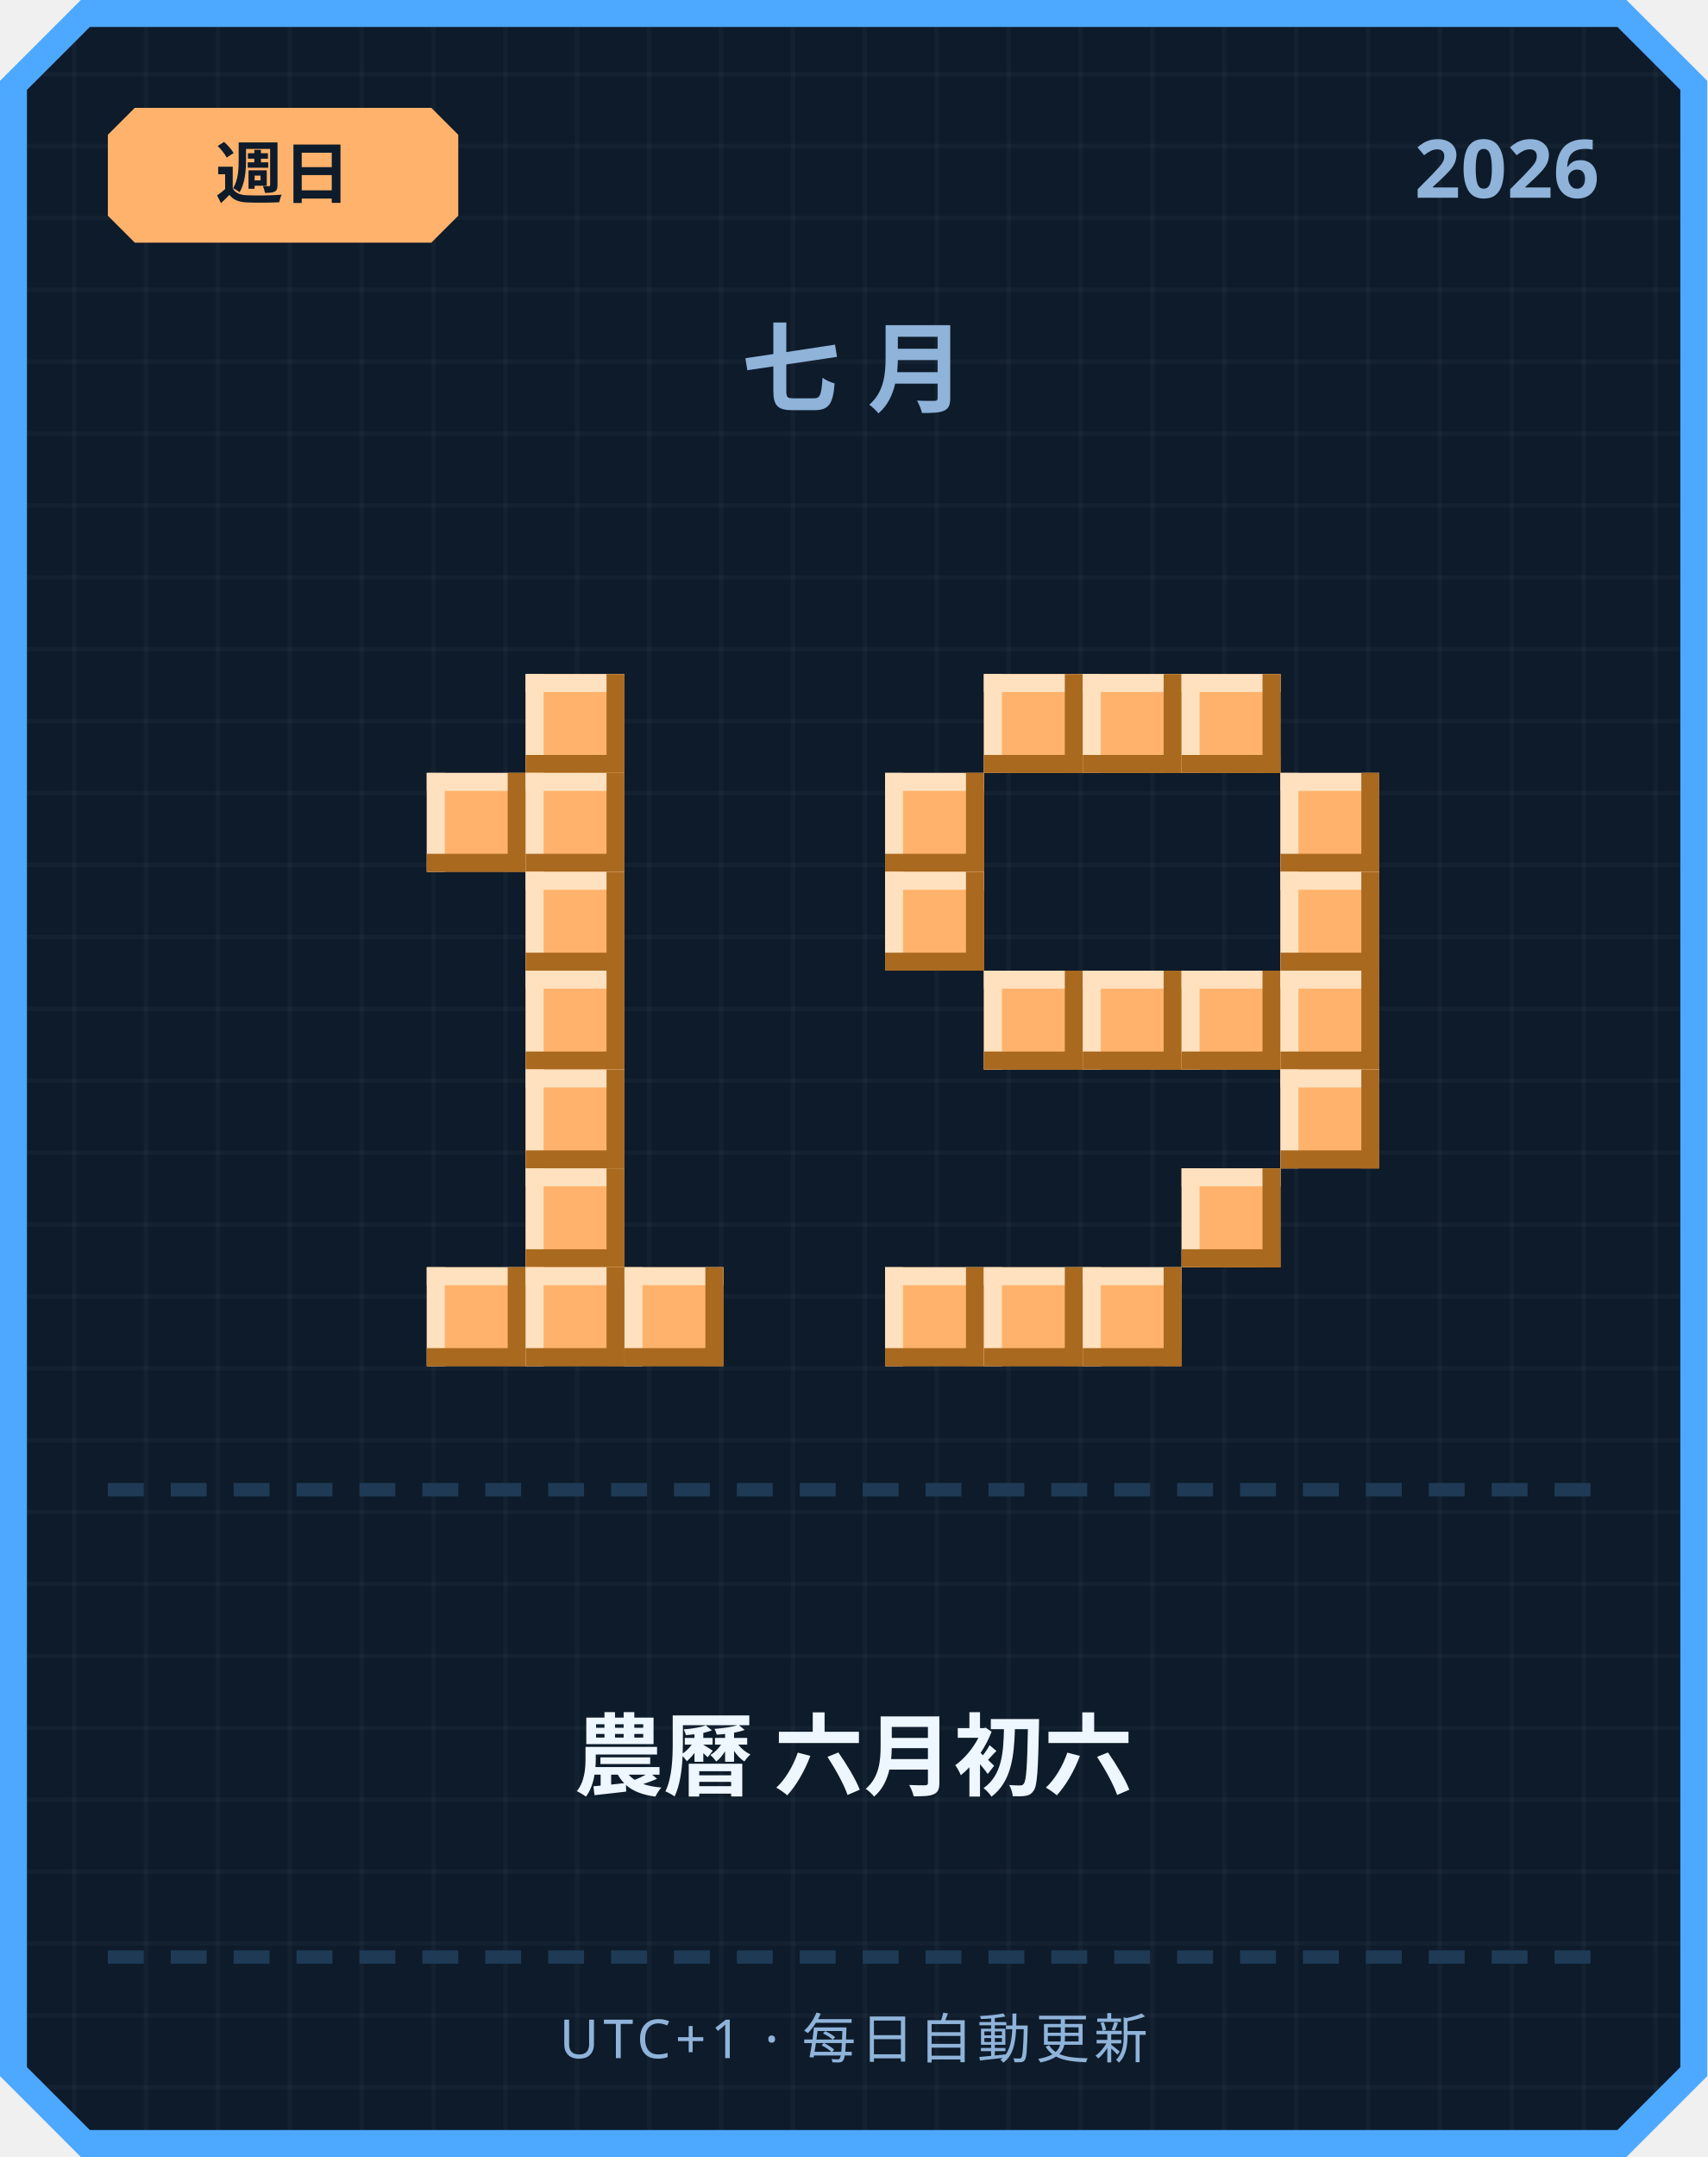
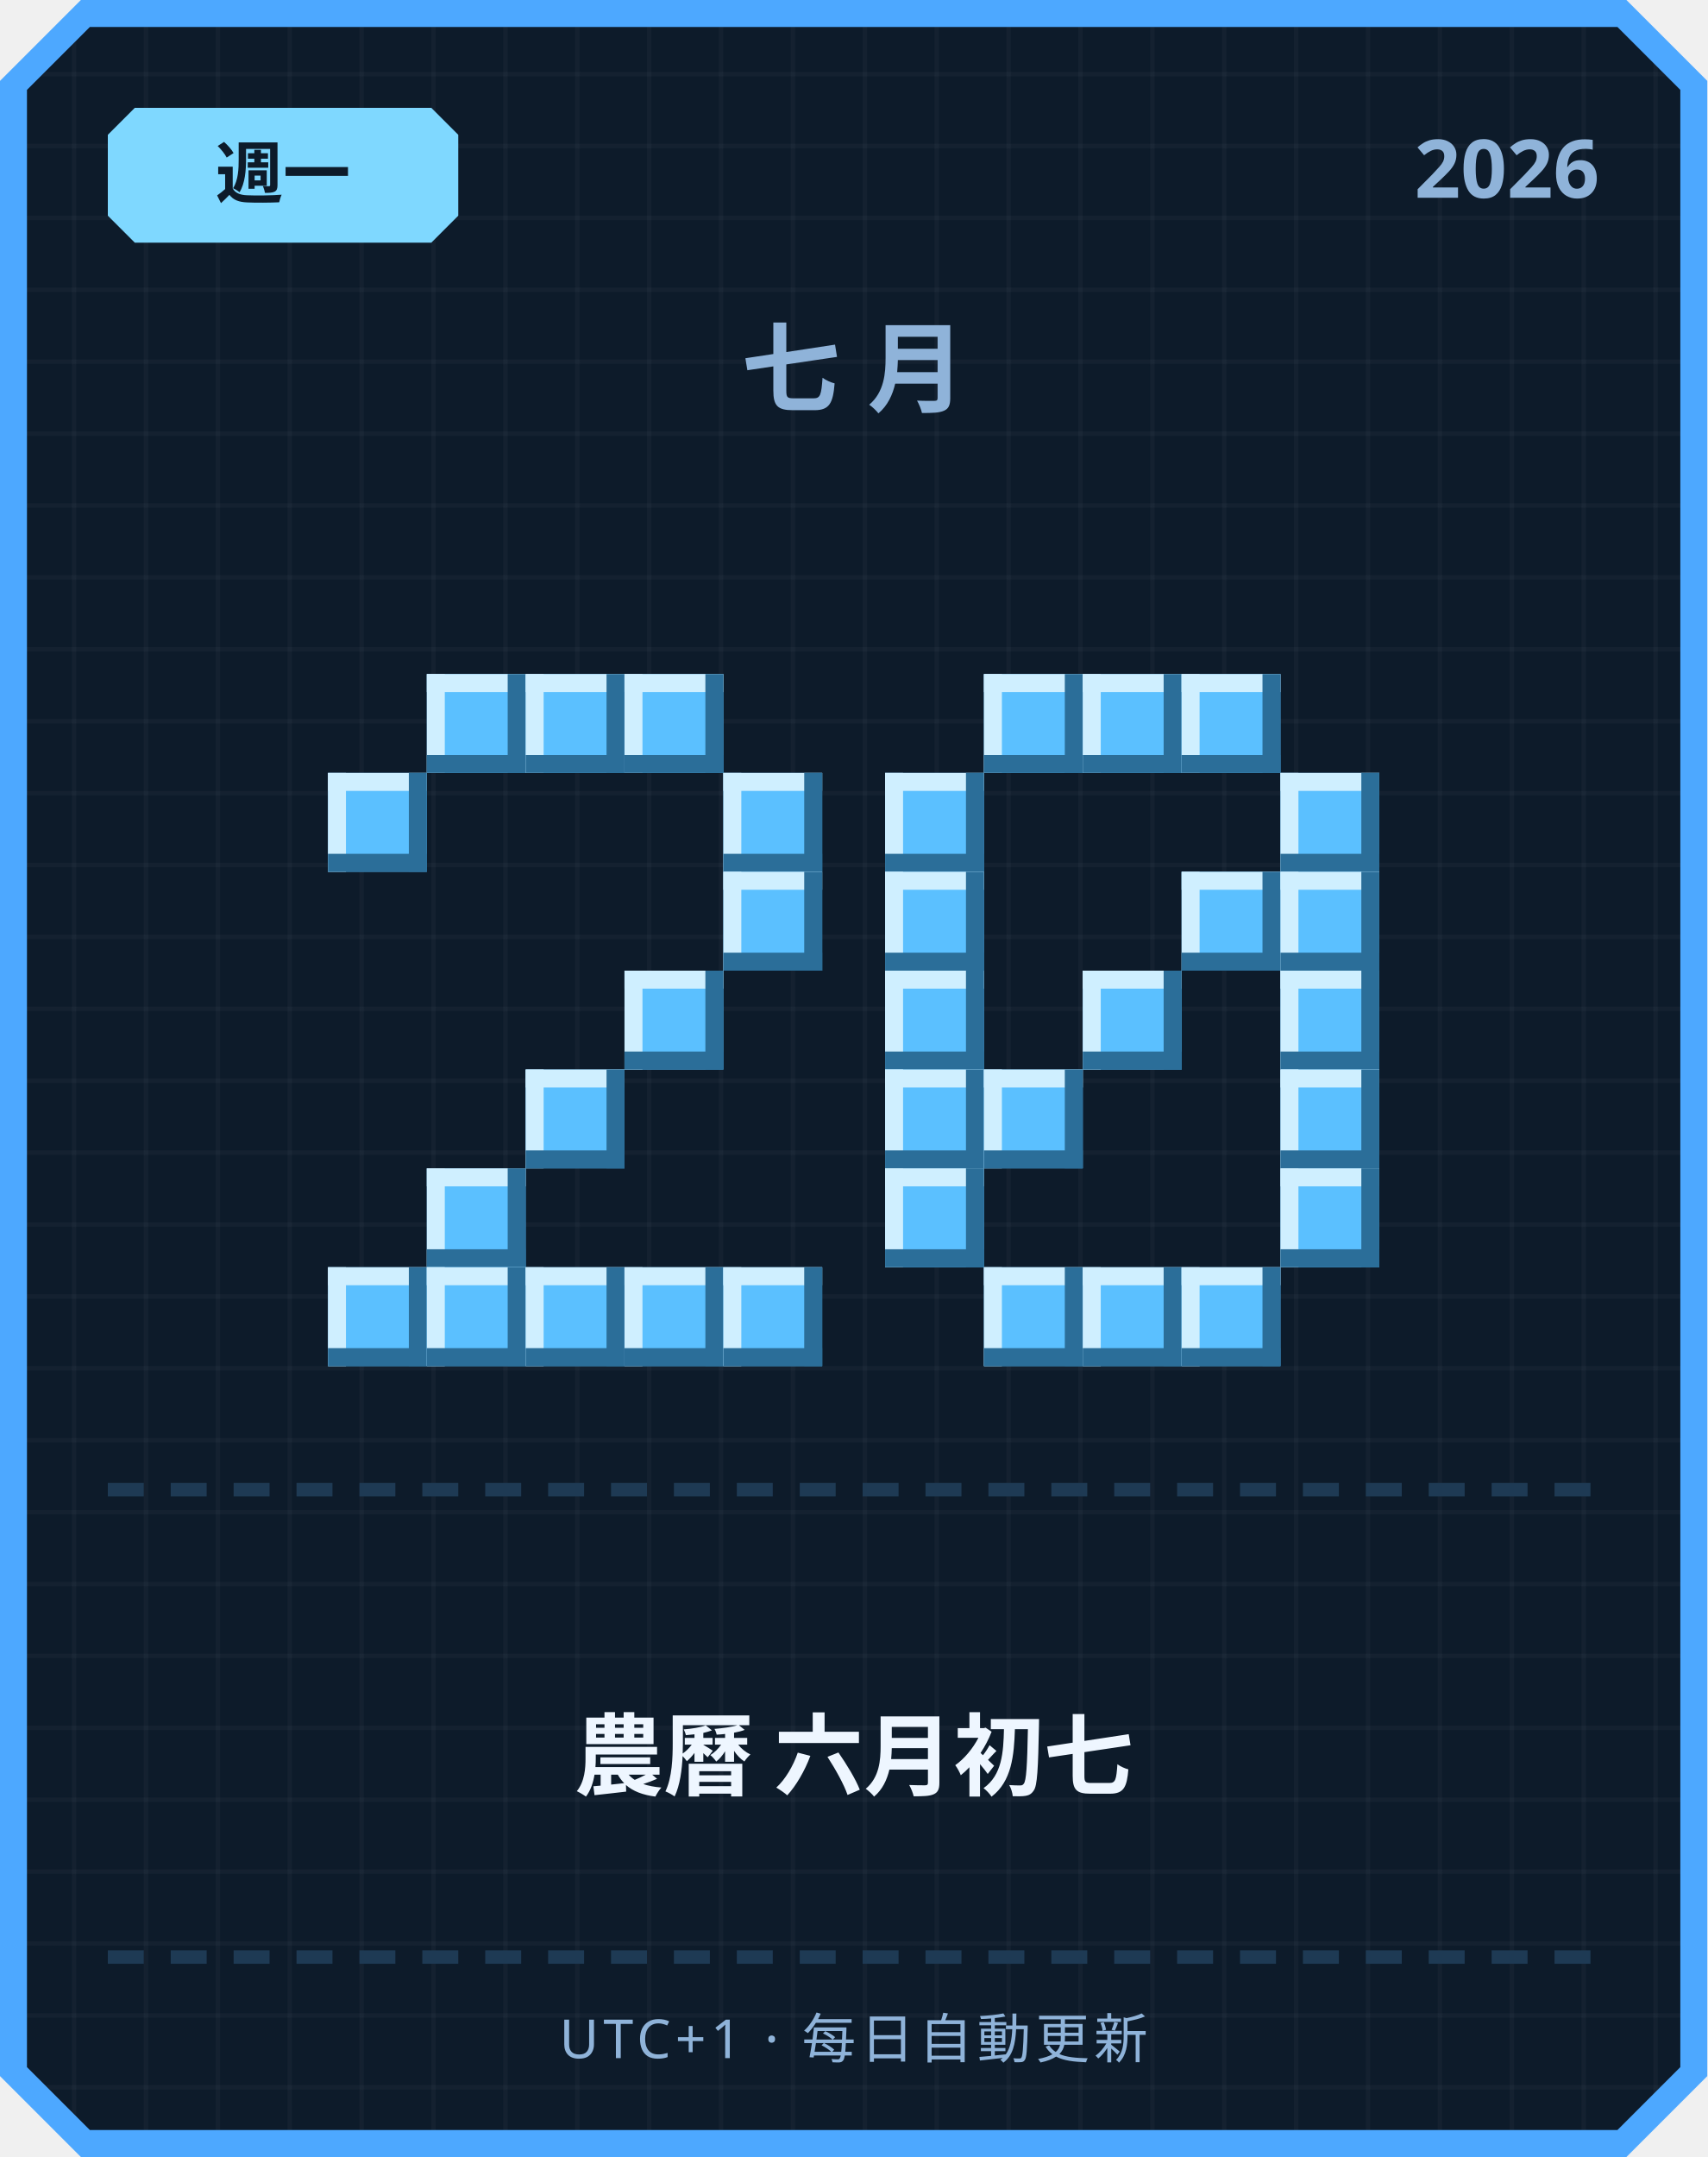
<svg xmlns="http://www.w3.org/2000/svg" width="380" height="480" viewBox="0 0 380 480">
  <defs>
    <pattern id="grid" width="16" height="16" patternUnits="userSpaceOnUse">
      <rect width="16" height="16" fill="#0d1b2a" />
      <rect width="1" height="16" fill="#ffffff" opacity="0.03" />
      <rect width="16" height="1" fill="#ffffff" opacity="0.03" />
    </pattern>
  </defs>
  <path d="M 18,0 L 362,0 L 380,18 L 380,462 L 362,480 L 18,480 L 0,462 L 0,18 Z" fill="#4da8ff" />
  <path d="M 20,6 L 360,6 L 374,20 L 374,460 L 360,474 L 20,474 L 6,460 L 6,20 Z" fill="url(#grid)" />
-   <path d="M 30,24 L 96,24 L 102,30 L 102,48 L 96,54 L 30,54 L 24,48 L 24,30 Z" fill="#ffb26b" />
-   <text x="63" y="44" text-anchor="middle" font-family="'Segoe UI', sans-serif" font-size="15" font-weight="700" fill="#0d1b2a">週日</text>
+   <path d="M 30,24 L 96,24 L 102,30 L 102,48 L 96,54 L 30,54 L 24,48 L 24,30 Z" fill="#7fd8ff" />
+   <text x="63" y="44" text-anchor="middle" font-family="'Segoe UI', sans-serif" font-size="15" font-weight="700" fill="#0d1b2a">週一</text>
  <text x="356" y="44" text-anchor="end" font-family="'Segoe UI', sans-serif" font-size="18" font-weight="700" fill="#8fb3d9">2026</text>
  <text x="190" y="90" text-anchor="middle" font-family="'Segoe UI', sans-serif" font-size="22" font-weight="700" letter-spacing="6" fill="#8fb3d9">七月</text>
-   <rect x="117" y="150" width="22" height="22" fill="#ffb26b" />
-   <rect x="117" y="150" width="22" height="4" fill="#ffe1bf" />
-   <rect x="117" y="150" width="4" height="22" fill="#ffe1bf" />
-   <rect x="117" y="168" width="22" height="4" fill="#a9691f" />
-   <rect x="135" y="150" width="4" height="22" fill="#a9691f" />
-   <rect x="95" y="172" width="22" height="22" fill="#ffb26b" />
-   <rect x="95" y="172" width="22" height="4" fill="#ffe1bf" />
-   <rect x="95" y="172" width="4" height="22" fill="#ffe1bf" />
-   <rect x="95" y="190" width="22" height="4" fill="#a9691f" />
-   <rect x="113" y="172" width="4" height="22" fill="#a9691f" />
-   <rect x="117" y="172" width="22" height="22" fill="#ffb26b" />
-   <rect x="117" y="172" width="22" height="4" fill="#ffe1bf" />
-   <rect x="117" y="172" width="4" height="22" fill="#ffe1bf" />
-   <rect x="117" y="190" width="22" height="4" fill="#a9691f" />
-   <rect x="135" y="172" width="4" height="22" fill="#a9691f" />
-   <rect x="117" y="194" width="22" height="22" fill="#ffb26b" />
-   <rect x="117" y="194" width="22" height="4" fill="#ffe1bf" />
-   <rect x="117" y="194" width="4" height="22" fill="#ffe1bf" />
-   <rect x="117" y="212" width="22" height="4" fill="#a9691f" />
-   <rect x="135" y="194" width="4" height="22" fill="#a9691f" />
-   <rect x="117" y="216" width="22" height="22" fill="#ffb26b" />
-   <rect x="117" y="216" width="22" height="4" fill="#ffe1bf" />
-   <rect x="117" y="216" width="4" height="22" fill="#ffe1bf" />
-   <rect x="117" y="234" width="22" height="4" fill="#a9691f" />
-   <rect x="135" y="216" width="4" height="22" fill="#a9691f" />
-   <rect x="117" y="238" width="22" height="22" fill="#ffb26b" />
-   <rect x="117" y="238" width="22" height="4" fill="#ffe1bf" />
-   <rect x="117" y="238" width="4" height="22" fill="#ffe1bf" />
-   <rect x="117" y="256" width="22" height="4" fill="#a9691f" />
-   <rect x="135" y="238" width="4" height="22" fill="#a9691f" />
-   <rect x="117" y="260" width="22" height="22" fill="#ffb26b" />
-   <rect x="117" y="260" width="22" height="4" fill="#ffe1bf" />
-   <rect x="117" y="260" width="4" height="22" fill="#ffe1bf" />
-   <rect x="117" y="278" width="22" height="4" fill="#a9691f" />
-   <rect x="135" y="260" width="4" height="22" fill="#a9691f" />
-   <rect x="95" y="282" width="22" height="22" fill="#ffb26b" />
-   <rect x="95" y="282" width="22" height="4" fill="#ffe1bf" />
-   <rect x="95" y="282" width="4" height="22" fill="#ffe1bf" />
-   <rect x="95" y="300" width="22" height="4" fill="#a9691f" />
-   <rect x="113" y="282" width="4" height="22" fill="#a9691f" />
-   <rect x="117" y="282" width="22" height="22" fill="#ffb26b" />
-   <rect x="117" y="282" width="22" height="4" fill="#ffe1bf" />
-   <rect x="117" y="282" width="4" height="22" fill="#ffe1bf" />
-   <rect x="117" y="300" width="22" height="4" fill="#a9691f" />
-   <rect x="135" y="282" width="4" height="22" fill="#a9691f" />
-   <rect x="139" y="282" width="22" height="22" fill="#ffb26b" />
-   <rect x="139" y="282" width="22" height="4" fill="#ffe1bf" />
-   <rect x="139" y="282" width="4" height="22" fill="#ffe1bf" />
-   <rect x="139" y="300" width="22" height="4" fill="#a9691f" />
-   <rect x="157" y="282" width="4" height="22" fill="#a9691f" />
-   <rect x="219" y="150" width="22" height="22" fill="#ffb26b" />
-   <rect x="219" y="150" width="22" height="4" fill="#ffe1bf" />
-   <rect x="219" y="150" width="4" height="22" fill="#ffe1bf" />
-   <rect x="219" y="168" width="22" height="4" fill="#a9691f" />
-   <rect x="237" y="150" width="4" height="22" fill="#a9691f" />
-   <rect x="241" y="150" width="22" height="22" fill="#ffb26b" />
-   <rect x="241" y="150" width="22" height="4" fill="#ffe1bf" />
-   <rect x="241" y="150" width="4" height="22" fill="#ffe1bf" />
-   <rect x="241" y="168" width="22" height="4" fill="#a9691f" />
-   <rect x="259" y="150" width="4" height="22" fill="#a9691f" />
-   <rect x="263" y="150" width="22" height="22" fill="#ffb26b" />
-   <rect x="263" y="150" width="22" height="4" fill="#ffe1bf" />
-   <rect x="263" y="150" width="4" height="22" fill="#ffe1bf" />
-   <rect x="263" y="168" width="22" height="4" fill="#a9691f" />
-   <rect x="281" y="150" width="4" height="22" fill="#a9691f" />
-   <rect x="197" y="172" width="22" height="22" fill="#ffb26b" />
-   <rect x="197" y="172" width="22" height="4" fill="#ffe1bf" />
-   <rect x="197" y="172" width="4" height="22" fill="#ffe1bf" />
-   <rect x="197" y="190" width="22" height="4" fill="#a9691f" />
-   <rect x="215" y="172" width="4" height="22" fill="#a9691f" />
-   <rect x="285" y="172" width="22" height="22" fill="#ffb26b" />
-   <rect x="285" y="172" width="22" height="4" fill="#ffe1bf" />
-   <rect x="285" y="172" width="4" height="22" fill="#ffe1bf" />
-   <rect x="285" y="190" width="22" height="4" fill="#a9691f" />
-   <rect x="303" y="172" width="4" height="22" fill="#a9691f" />
-   <rect x="197" y="194" width="22" height="22" fill="#ffb26b" />
-   <rect x="197" y="194" width="22" height="4" fill="#ffe1bf" />
-   <rect x="197" y="194" width="4" height="22" fill="#ffe1bf" />
-   <rect x="197" y="212" width="22" height="4" fill="#a9691f" />
-   <rect x="215" y="194" width="4" height="22" fill="#a9691f" />
-   <rect x="285" y="194" width="22" height="22" fill="#ffb26b" />
-   <rect x="285" y="194" width="22" height="4" fill="#ffe1bf" />
-   <rect x="285" y="194" width="4" height="22" fill="#ffe1bf" />
-   <rect x="285" y="212" width="22" height="4" fill="#a9691f" />
-   <rect x="303" y="194" width="4" height="22" fill="#a9691f" />
-   <rect x="219" y="216" width="22" height="22" fill="#ffb26b" />
-   <rect x="219" y="216" width="22" height="4" fill="#ffe1bf" />
-   <rect x="219" y="216" width="4" height="22" fill="#ffe1bf" />
-   <rect x="219" y="234" width="22" height="4" fill="#a9691f" />
-   <rect x="237" y="216" width="4" height="22" fill="#a9691f" />
-   <rect x="241" y="216" width="22" height="22" fill="#ffb26b" />
-   <rect x="241" y="216" width="22" height="4" fill="#ffe1bf" />
-   <rect x="241" y="216" width="4" height="22" fill="#ffe1bf" />
-   <rect x="241" y="234" width="22" height="4" fill="#a9691f" />
-   <rect x="259" y="216" width="4" height="22" fill="#a9691f" />
-   <rect x="263" y="216" width="22" height="22" fill="#ffb26b" />
-   <rect x="263" y="216" width="22" height="4" fill="#ffe1bf" />
-   <rect x="263" y="216" width="4" height="22" fill="#ffe1bf" />
-   <rect x="263" y="234" width="22" height="4" fill="#a9691f" />
-   <rect x="281" y="216" width="4" height="22" fill="#a9691f" />
-   <rect x="285" y="216" width="22" height="22" fill="#ffb26b" />
-   <rect x="285" y="216" width="22" height="4" fill="#ffe1bf" />
-   <rect x="285" y="216" width="4" height="22" fill="#ffe1bf" />
-   <rect x="285" y="234" width="22" height="4" fill="#a9691f" />
-   <rect x="303" y="216" width="4" height="22" fill="#a9691f" />
-   <rect x="285" y="238" width="22" height="22" fill="#ffb26b" />
-   <rect x="285" y="238" width="22" height="4" fill="#ffe1bf" />
-   <rect x="285" y="238" width="4" height="22" fill="#ffe1bf" />
-   <rect x="285" y="256" width="22" height="4" fill="#a9691f" />
-   <rect x="303" y="238" width="4" height="22" fill="#a9691f" />
-   <rect x="263" y="260" width="22" height="22" fill="#ffb26b" />
-   <rect x="263" y="260" width="22" height="4" fill="#ffe1bf" />
-   <rect x="263" y="260" width="4" height="22" fill="#ffe1bf" />
-   <rect x="263" y="278" width="22" height="4" fill="#a9691f" />
-   <rect x="281" y="260" width="4" height="22" fill="#a9691f" />
-   <rect x="197" y="282" width="22" height="22" fill="#ffb26b" />
-   <rect x="197" y="282" width="22" height="4" fill="#ffe1bf" />
-   <rect x="197" y="282" width="4" height="22" fill="#ffe1bf" />
-   <rect x="197" y="300" width="22" height="4" fill="#a9691f" />
-   <rect x="215" y="282" width="4" height="22" fill="#a9691f" />
-   <rect x="219" y="282" width="22" height="22" fill="#ffb26b" />
-   <rect x="219" y="282" width="22" height="4" fill="#ffe1bf" />
-   <rect x="219" y="282" width="4" height="22" fill="#ffe1bf" />
-   <rect x="219" y="300" width="22" height="4" fill="#a9691f" />
-   <rect x="237" y="282" width="4" height="22" fill="#a9691f" />
-   <rect x="241" y="282" width="22" height="22" fill="#ffb26b" />
-   <rect x="241" y="282" width="22" height="4" fill="#ffe1bf" />
-   <rect x="241" y="282" width="4" height="22" fill="#ffe1bf" />
-   <rect x="241" y="300" width="22" height="4" fill="#a9691f" />
-   <rect x="259" y="282" width="4" height="22" fill="#a9691f" />
+   <rect x="95" y="150" width="22" height="22" fill="#5bc0ff" />
+   <rect x="95" y="150" width="22" height="4" fill="#cfefff" />
+   <rect x="95" y="150" width="4" height="22" fill="#cfefff" />
+   <rect x="95" y="168" width="22" height="4" fill="#2b6e99" />
+   <rect x="113" y="150" width="4" height="22" fill="#2b6e99" />
+   <rect x="117" y="150" width="22" height="22" fill="#5bc0ff" />
+   <rect x="117" y="150" width="22" height="4" fill="#cfefff" />
+   <rect x="117" y="150" width="4" height="22" fill="#cfefff" />
+   <rect x="117" y="168" width="22" height="4" fill="#2b6e99" />
+   <rect x="135" y="150" width="4" height="22" fill="#2b6e99" />
+   <rect x="139" y="150" width="22" height="22" fill="#5bc0ff" />
+   <rect x="139" y="150" width="22" height="4" fill="#cfefff" />
+   <rect x="139" y="150" width="4" height="22" fill="#cfefff" />
+   <rect x="139" y="168" width="22" height="4" fill="#2b6e99" />
+   <rect x="157" y="150" width="4" height="22" fill="#2b6e99" />
+   <rect x="73" y="172" width="22" height="22" fill="#5bc0ff" />
+   <rect x="73" y="172" width="22" height="4" fill="#cfefff" />
+   <rect x="73" y="172" width="4" height="22" fill="#cfefff" />
+   <rect x="73" y="190" width="22" height="4" fill="#2b6e99" />
+   <rect x="91" y="172" width="4" height="22" fill="#2b6e99" />
+   <rect x="161" y="172" width="22" height="22" fill="#5bc0ff" />
+   <rect x="161" y="172" width="22" height="4" fill="#cfefff" />
+   <rect x="161" y="172" width="4" height="22" fill="#cfefff" />
+   <rect x="161" y="190" width="22" height="4" fill="#2b6e99" />
+   <rect x="179" y="172" width="4" height="22" fill="#2b6e99" />
+   <rect x="161" y="194" width="22" height="22" fill="#5bc0ff" />
+   <rect x="161" y="194" width="22" height="4" fill="#cfefff" />
+   <rect x="161" y="194" width="4" height="22" fill="#cfefff" />
+   <rect x="161" y="212" width="22" height="4" fill="#2b6e99" />
+   <rect x="179" y="194" width="4" height="22" fill="#2b6e99" />
+   <rect x="139" y="216" width="22" height="22" fill="#5bc0ff" />
+   <rect x="139" y="216" width="22" height="4" fill="#cfefff" />
+   <rect x="139" y="216" width="4" height="22" fill="#cfefff" />
+   <rect x="139" y="234" width="22" height="4" fill="#2b6e99" />
+   <rect x="157" y="216" width="4" height="22" fill="#2b6e99" />
+   <rect x="117" y="238" width="22" height="22" fill="#5bc0ff" />
+   <rect x="117" y="238" width="22" height="4" fill="#cfefff" />
+   <rect x="117" y="238" width="4" height="22" fill="#cfefff" />
+   <rect x="117" y="256" width="22" height="4" fill="#2b6e99" />
+   <rect x="135" y="238" width="4" height="22" fill="#2b6e99" />
+   <rect x="95" y="260" width="22" height="22" fill="#5bc0ff" />
+   <rect x="95" y="260" width="22" height="4" fill="#cfefff" />
+   <rect x="95" y="260" width="4" height="22" fill="#cfefff" />
+   <rect x="95" y="278" width="22" height="4" fill="#2b6e99" />
+   <rect x="113" y="260" width="4" height="22" fill="#2b6e99" />
+   <rect x="73" y="282" width="22" height="22" fill="#5bc0ff" />
+   <rect x="73" y="282" width="22" height="4" fill="#cfefff" />
+   <rect x="73" y="282" width="4" height="22" fill="#cfefff" />
+   <rect x="73" y="300" width="22" height="4" fill="#2b6e99" />
+   <rect x="91" y="282" width="4" height="22" fill="#2b6e99" />
+   <rect x="95" y="282" width="22" height="22" fill="#5bc0ff" />
+   <rect x="95" y="282" width="22" height="4" fill="#cfefff" />
+   <rect x="95" y="282" width="4" height="22" fill="#cfefff" />
+   <rect x="95" y="300" width="22" height="4" fill="#2b6e99" />
+   <rect x="113" y="282" width="4" height="22" fill="#2b6e99" />
+   <rect x="117" y="282" width="22" height="22" fill="#5bc0ff" />
+   <rect x="117" y="282" width="22" height="4" fill="#cfefff" />
+   <rect x="117" y="282" width="4" height="22" fill="#cfefff" />
+   <rect x="117" y="300" width="22" height="4" fill="#2b6e99" />
+   <rect x="135" y="282" width="4" height="22" fill="#2b6e99" />
+   <rect x="139" y="282" width="22" height="22" fill="#5bc0ff" />
+   <rect x="139" y="282" width="22" height="4" fill="#cfefff" />
+   <rect x="139" y="282" width="4" height="22" fill="#cfefff" />
+   <rect x="139" y="300" width="22" height="4" fill="#2b6e99" />
+   <rect x="157" y="282" width="4" height="22" fill="#2b6e99" />
+   <rect x="161" y="282" width="22" height="22" fill="#5bc0ff" />
+   <rect x="161" y="282" width="22" height="4" fill="#cfefff" />
+   <rect x="161" y="282" width="4" height="22" fill="#cfefff" />
+   <rect x="161" y="300" width="22" height="4" fill="#2b6e99" />
+   <rect x="179" y="282" width="4" height="22" fill="#2b6e99" />
+   <rect x="219" y="150" width="22" height="22" fill="#5bc0ff" />
+   <rect x="219" y="150" width="22" height="4" fill="#cfefff" />
+   <rect x="219" y="150" width="4" height="22" fill="#cfefff" />
+   <rect x="219" y="168" width="22" height="4" fill="#2b6e99" />
+   <rect x="237" y="150" width="4" height="22" fill="#2b6e99" />
+   <rect x="241" y="150" width="22" height="22" fill="#5bc0ff" />
+   <rect x="241" y="150" width="22" height="4" fill="#cfefff" />
+   <rect x="241" y="150" width="4" height="22" fill="#cfefff" />
+   <rect x="241" y="168" width="22" height="4" fill="#2b6e99" />
+   <rect x="259" y="150" width="4" height="22" fill="#2b6e99" />
+   <rect x="263" y="150" width="22" height="22" fill="#5bc0ff" />
+   <rect x="263" y="150" width="22" height="4" fill="#cfefff" />
+   <rect x="263" y="150" width="4" height="22" fill="#cfefff" />
+   <rect x="263" y="168" width="22" height="4" fill="#2b6e99" />
+   <rect x="281" y="150" width="4" height="22" fill="#2b6e99" />
+   <rect x="197" y="172" width="22" height="22" fill="#5bc0ff" />
+   <rect x="197" y="172" width="22" height="4" fill="#cfefff" />
+   <rect x="197" y="172" width="4" height="22" fill="#cfefff" />
+   <rect x="197" y="190" width="22" height="4" fill="#2b6e99" />
+   <rect x="215" y="172" width="4" height="22" fill="#2b6e99" />
+   <rect x="285" y="172" width="22" height="22" fill="#5bc0ff" />
+   <rect x="285" y="172" width="22" height="4" fill="#cfefff" />
+   <rect x="285" y="172" width="4" height="22" fill="#cfefff" />
+   <rect x="285" y="190" width="22" height="4" fill="#2b6e99" />
+   <rect x="303" y="172" width="4" height="22" fill="#2b6e99" />
+   <rect x="197" y="194" width="22" height="22" fill="#5bc0ff" />
+   <rect x="197" y="194" width="22" height="4" fill="#cfefff" />
+   <rect x="197" y="194" width="4" height="22" fill="#cfefff" />
+   <rect x="197" y="212" width="22" height="4" fill="#2b6e99" />
+   <rect x="215" y="194" width="4" height="22" fill="#2b6e99" />
+   <rect x="263" y="194" width="22" height="22" fill="#5bc0ff" />
+   <rect x="263" y="194" width="22" height="4" fill="#cfefff" />
+   <rect x="263" y="194" width="4" height="22" fill="#cfefff" />
+   <rect x="263" y="212" width="22" height="4" fill="#2b6e99" />
+   <rect x="281" y="194" width="4" height="22" fill="#2b6e99" />
+   <rect x="285" y="194" width="22" height="22" fill="#5bc0ff" />
+   <rect x="285" y="194" width="22" height="4" fill="#cfefff" />
+   <rect x="285" y="194" width="4" height="22" fill="#cfefff" />
+   <rect x="285" y="212" width="22" height="4" fill="#2b6e99" />
+   <rect x="303" y="194" width="4" height="22" fill="#2b6e99" />
+   <rect x="197" y="216" width="22" height="22" fill="#5bc0ff" />
+   <rect x="197" y="216" width="22" height="4" fill="#cfefff" />
+   <rect x="197" y="216" width="4" height="22" fill="#cfefff" />
+   <rect x="197" y="234" width="22" height="4" fill="#2b6e99" />
+   <rect x="215" y="216" width="4" height="22" fill="#2b6e99" />
+   <rect x="241" y="216" width="22" height="22" fill="#5bc0ff" />
+   <rect x="241" y="216" width="22" height="4" fill="#cfefff" />
+   <rect x="241" y="216" width="4" height="22" fill="#cfefff" />
+   <rect x="241" y="234" width="22" height="4" fill="#2b6e99" />
+   <rect x="259" y="216" width="4" height="22" fill="#2b6e99" />
+   <rect x="285" y="216" width="22" height="22" fill="#5bc0ff" />
+   <rect x="285" y="216" width="22" height="4" fill="#cfefff" />
+   <rect x="285" y="216" width="4" height="22" fill="#cfefff" />
+   <rect x="285" y="234" width="22" height="4" fill="#2b6e99" />
+   <rect x="303" y="216" width="4" height="22" fill="#2b6e99" />
+   <rect x="197" y="238" width="22" height="22" fill="#5bc0ff" />
+   <rect x="197" y="238" width="22" height="4" fill="#cfefff" />
+   <rect x="197" y="238" width="4" height="22" fill="#cfefff" />
+   <rect x="197" y="256" width="22" height="4" fill="#2b6e99" />
+   <rect x="215" y="238" width="4" height="22" fill="#2b6e99" />
+   <rect x="219" y="238" width="22" height="22" fill="#5bc0ff" />
+   <rect x="219" y="238" width="22" height="4" fill="#cfefff" />
+   <rect x="219" y="238" width="4" height="22" fill="#cfefff" />
+   <rect x="219" y="256" width="22" height="4" fill="#2b6e99" />
+   <rect x="237" y="238" width="4" height="22" fill="#2b6e99" />
+   <rect x="285" y="238" width="22" height="22" fill="#5bc0ff" />
+   <rect x="285" y="238" width="22" height="4" fill="#cfefff" />
+   <rect x="285" y="238" width="4" height="22" fill="#cfefff" />
+   <rect x="285" y="256" width="22" height="4" fill="#2b6e99" />
+   <rect x="303" y="238" width="4" height="22" fill="#2b6e99" />
+   <rect x="197" y="260" width="22" height="22" fill="#5bc0ff" />
+   <rect x="197" y="260" width="22" height="4" fill="#cfefff" />
+   <rect x="197" y="260" width="4" height="22" fill="#cfefff" />
+   <rect x="197" y="278" width="22" height="4" fill="#2b6e99" />
+   <rect x="215" y="260" width="4" height="22" fill="#2b6e99" />
+   <rect x="285" y="260" width="22" height="22" fill="#5bc0ff" />
+   <rect x="285" y="260" width="22" height="4" fill="#cfefff" />
+   <rect x="285" y="260" width="4" height="22" fill="#cfefff" />
+   <rect x="285" y="278" width="22" height="4" fill="#2b6e99" />
+   <rect x="303" y="260" width="4" height="22" fill="#2b6e99" />
+   <rect x="219" y="282" width="22" height="22" fill="#5bc0ff" />
+   <rect x="219" y="282" width="22" height="4" fill="#cfefff" />
+   <rect x="219" y="282" width="4" height="22" fill="#cfefff" />
+   <rect x="219" y="300" width="22" height="4" fill="#2b6e99" />
+   <rect x="237" y="282" width="4" height="22" fill="#2b6e99" />
+   <rect x="241" y="282" width="22" height="22" fill="#5bc0ff" />
+   <rect x="241" y="282" width="22" height="4" fill="#cfefff" />
+   <rect x="241" y="282" width="4" height="22" fill="#cfefff" />
+   <rect x="241" y="300" width="22" height="4" fill="#2b6e99" />
+   <rect x="259" y="282" width="4" height="22" fill="#2b6e99" />
+   <rect x="263" y="282" width="22" height="22" fill="#5bc0ff" />
+   <rect x="263" y="282" width="22" height="4" fill="#cfefff" />
+   <rect x="263" y="282" width="4" height="22" fill="#cfefff" />
+   <rect x="263" y="300" width="22" height="4" fill="#2b6e99" />
+   <rect x="281" y="282" width="4" height="22" fill="#2b6e99" />
  <rect x="24" y="330" width="8" height="3" fill="#1e3a54" />
  <rect x="38" y="330" width="8" height="3" fill="#1e3a54" />
  <rect x="52" y="330" width="8" height="3" fill="#1e3a54" />
  <rect x="66" y="330" width="8" height="3" fill="#1e3a54" />
  <rect x="80" y="330" width="8" height="3" fill="#1e3a54" />
  <rect x="94" y="330" width="8" height="3" fill="#1e3a54" />
  <rect x="108" y="330" width="8" height="3" fill="#1e3a54" />
  <rect x="122" y="330" width="8" height="3" fill="#1e3a54" />
  <rect x="136" y="330" width="8" height="3" fill="#1e3a54" />
  <rect x="150" y="330" width="8" height="3" fill="#1e3a54" />
  <rect x="164" y="330" width="8" height="3" fill="#1e3a54" />
  <rect x="178" y="330" width="8" height="3" fill="#1e3a54" />
  <rect x="192" y="330" width="8" height="3" fill="#1e3a54" />
  <rect x="206" y="330" width="8" height="3" fill="#1e3a54" />
  <rect x="220" y="330" width="8" height="3" fill="#1e3a54" />
  <rect x="234" y="330" width="8" height="3" fill="#1e3a54" />
  <rect x="248" y="330" width="8" height="3" fill="#1e3a54" />
  <rect x="262" y="330" width="8" height="3" fill="#1e3a54" />
  <rect x="276" y="330" width="8" height="3" fill="#1e3a54" />
  <rect x="290" y="330" width="8" height="3" fill="#1e3a54" />
  <rect x="304" y="330" width="8" height="3" fill="#1e3a54" />
  <rect x="318" y="330" width="8" height="3" fill="#1e3a54" />
  <rect x="332" y="330" width="8" height="3" fill="#1e3a54" />
  <rect x="346" y="330" width="8" height="3" fill="#1e3a54" />
-   <text x="190" y="398" text-anchor="middle" font-family="'Segoe UI', 'Microsoft JhengHei', sans-serif" font-size="20" font-weight="700" fill="#eef6ff">農曆 六月初六</text>
+   <text x="190" y="398" text-anchor="middle" font-family="'Segoe UI', 'Microsoft JhengHei', sans-serif" font-size="20" font-weight="700" fill="#eef6ff">農曆 六月初七</text>
  <rect x="24" y="434" width="8" height="3" fill="#1e3a54" />
  <rect x="38" y="434" width="8" height="3" fill="#1e3a54" />
  <rect x="52" y="434" width="8" height="3" fill="#1e3a54" />
  <rect x="66" y="434" width="8" height="3" fill="#1e3a54" />
  <rect x="80" y="434" width="8" height="3" fill="#1e3a54" />
  <rect x="94" y="434" width="8" height="3" fill="#1e3a54" />
  <rect x="108" y="434" width="8" height="3" fill="#1e3a54" />
  <rect x="122" y="434" width="8" height="3" fill="#1e3a54" />
  <rect x="136" y="434" width="8" height="3" fill="#1e3a54" />
  <rect x="150" y="434" width="8" height="3" fill="#1e3a54" />
  <rect x="164" y="434" width="8" height="3" fill="#1e3a54" />
  <rect x="178" y="434" width="8" height="3" fill="#1e3a54" />
  <rect x="192" y="434" width="8" height="3" fill="#1e3a54" />
  <rect x="206" y="434" width="8" height="3" fill="#1e3a54" />
  <rect x="220" y="434" width="8" height="3" fill="#1e3a54" />
  <rect x="234" y="434" width="8" height="3" fill="#1e3a54" />
  <rect x="248" y="434" width="8" height="3" fill="#1e3a54" />
  <rect x="262" y="434" width="8" height="3" fill="#1e3a54" />
  <rect x="276" y="434" width="8" height="3" fill="#1e3a54" />
  <rect x="290" y="434" width="8" height="3" fill="#1e3a54" />
  <rect x="304" y="434" width="8" height="3" fill="#1e3a54" />
  <rect x="318" y="434" width="8" height="3" fill="#1e3a54" />
  <rect x="332" y="434" width="8" height="3" fill="#1e3a54" />
  <rect x="346" y="434" width="8" height="3" fill="#1e3a54" />
  <text x="190" y="458" text-anchor="middle" font-family="'Segoe UI', sans-serif" font-size="12" letter-spacing="1" fill="#8fb3d9">UTC+1 · 每日自動更新</text>
</svg>
